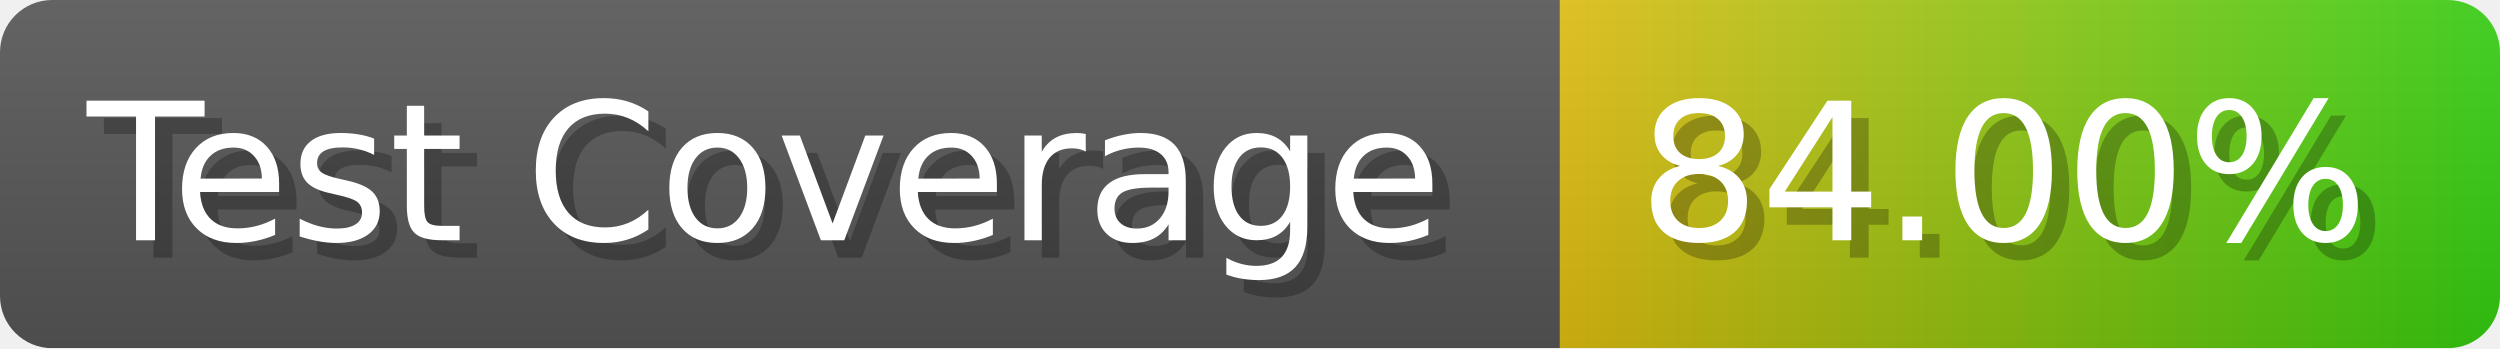
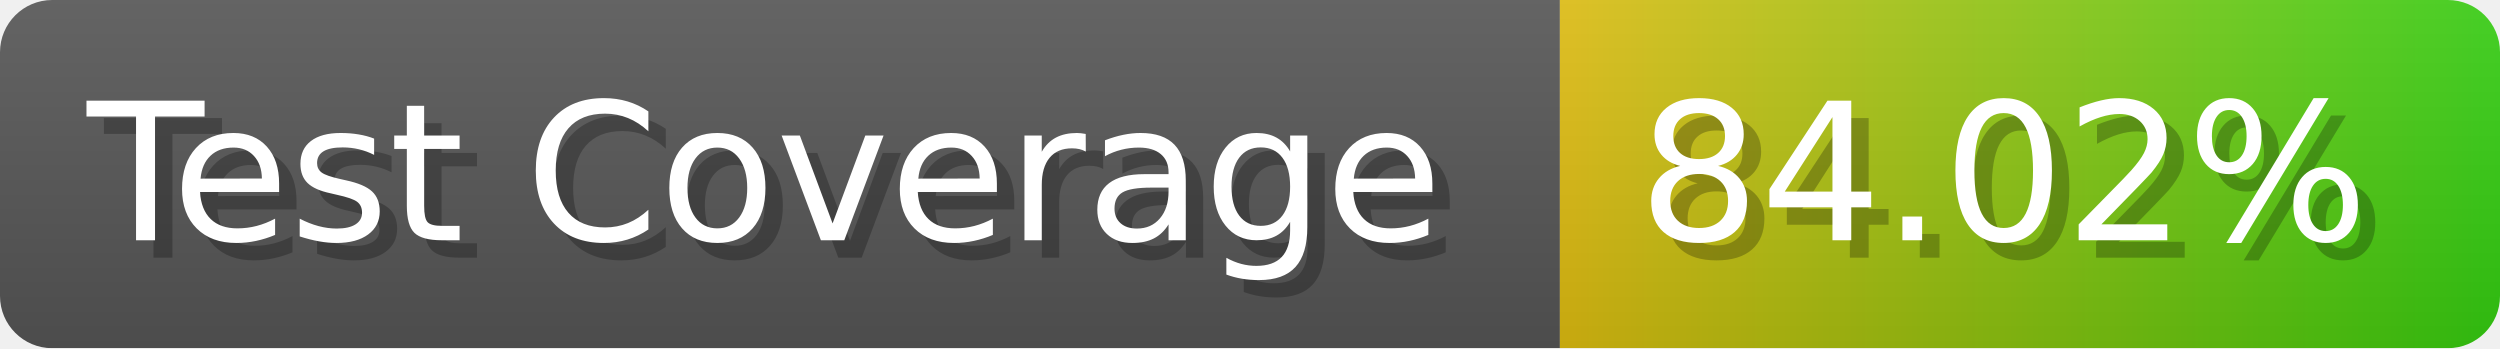
- <svg xmlns="http://www.w3.org/2000/svg" width="143.6" height="20" viewBox="0 0 1436 200" role="img" aria-label="Test Coverage: 84.00%">
+ <svg xmlns="http://www.w3.org/2000/svg" width="143.6" height="20" viewBox="0 0 1436 200" role="img" aria-label="Test Coverage: 84.02%">
  <linearGradient id="a" x2="0" y2="100%">
    <stop offset="0" stop-opacity=".1" stop-color="#EEE" />
    <stop offset="1" stop-opacity=".1" />
  </linearGradient>
  <mask id="m">
    <rect width="1436" height="200" rx="30" fill="#FFF" />
  </mask>
  <g mask="url(#m)">
    <rect width="896" height="200" fill="#555" />
    <rect width="540" height="200" fill="url(#x)" x="896" />
    <rect width="1436" height="200" fill="url(#a)" />
  </g>
  <g aria-hidden="true" fill="#fff" text-anchor="start" font-family="Verdana,DejaVu Sans,sans-serif" font-size="110">
    <text x="60" y="148" textLength="796" fill="#000" opacity="0.25">Test Coverage</text>
    <text x="50" y="138" textLength="796">Test Coverage</text>
-     <text x="951" y="148" textLength="440" fill="#000" opacity="0.25">84.00%</text>
-     <text x="941" y="138" textLength="440">84.00%</text>
+     <text x="951" y="148" textLength="440" fill="#000" opacity="0.25">84.02%</text>
+     <text x="941" y="138" textLength="440">84.02%</text>
  </g>
  <linearGradient id="x" x1="0%" y1="0%" x2="100%" y2="0%">
    <stop offset="0%" style="stop-color:#DB1" />
    <stop offset="100%" style="stop-color:#3C1" />
  </linearGradient>
</svg>
